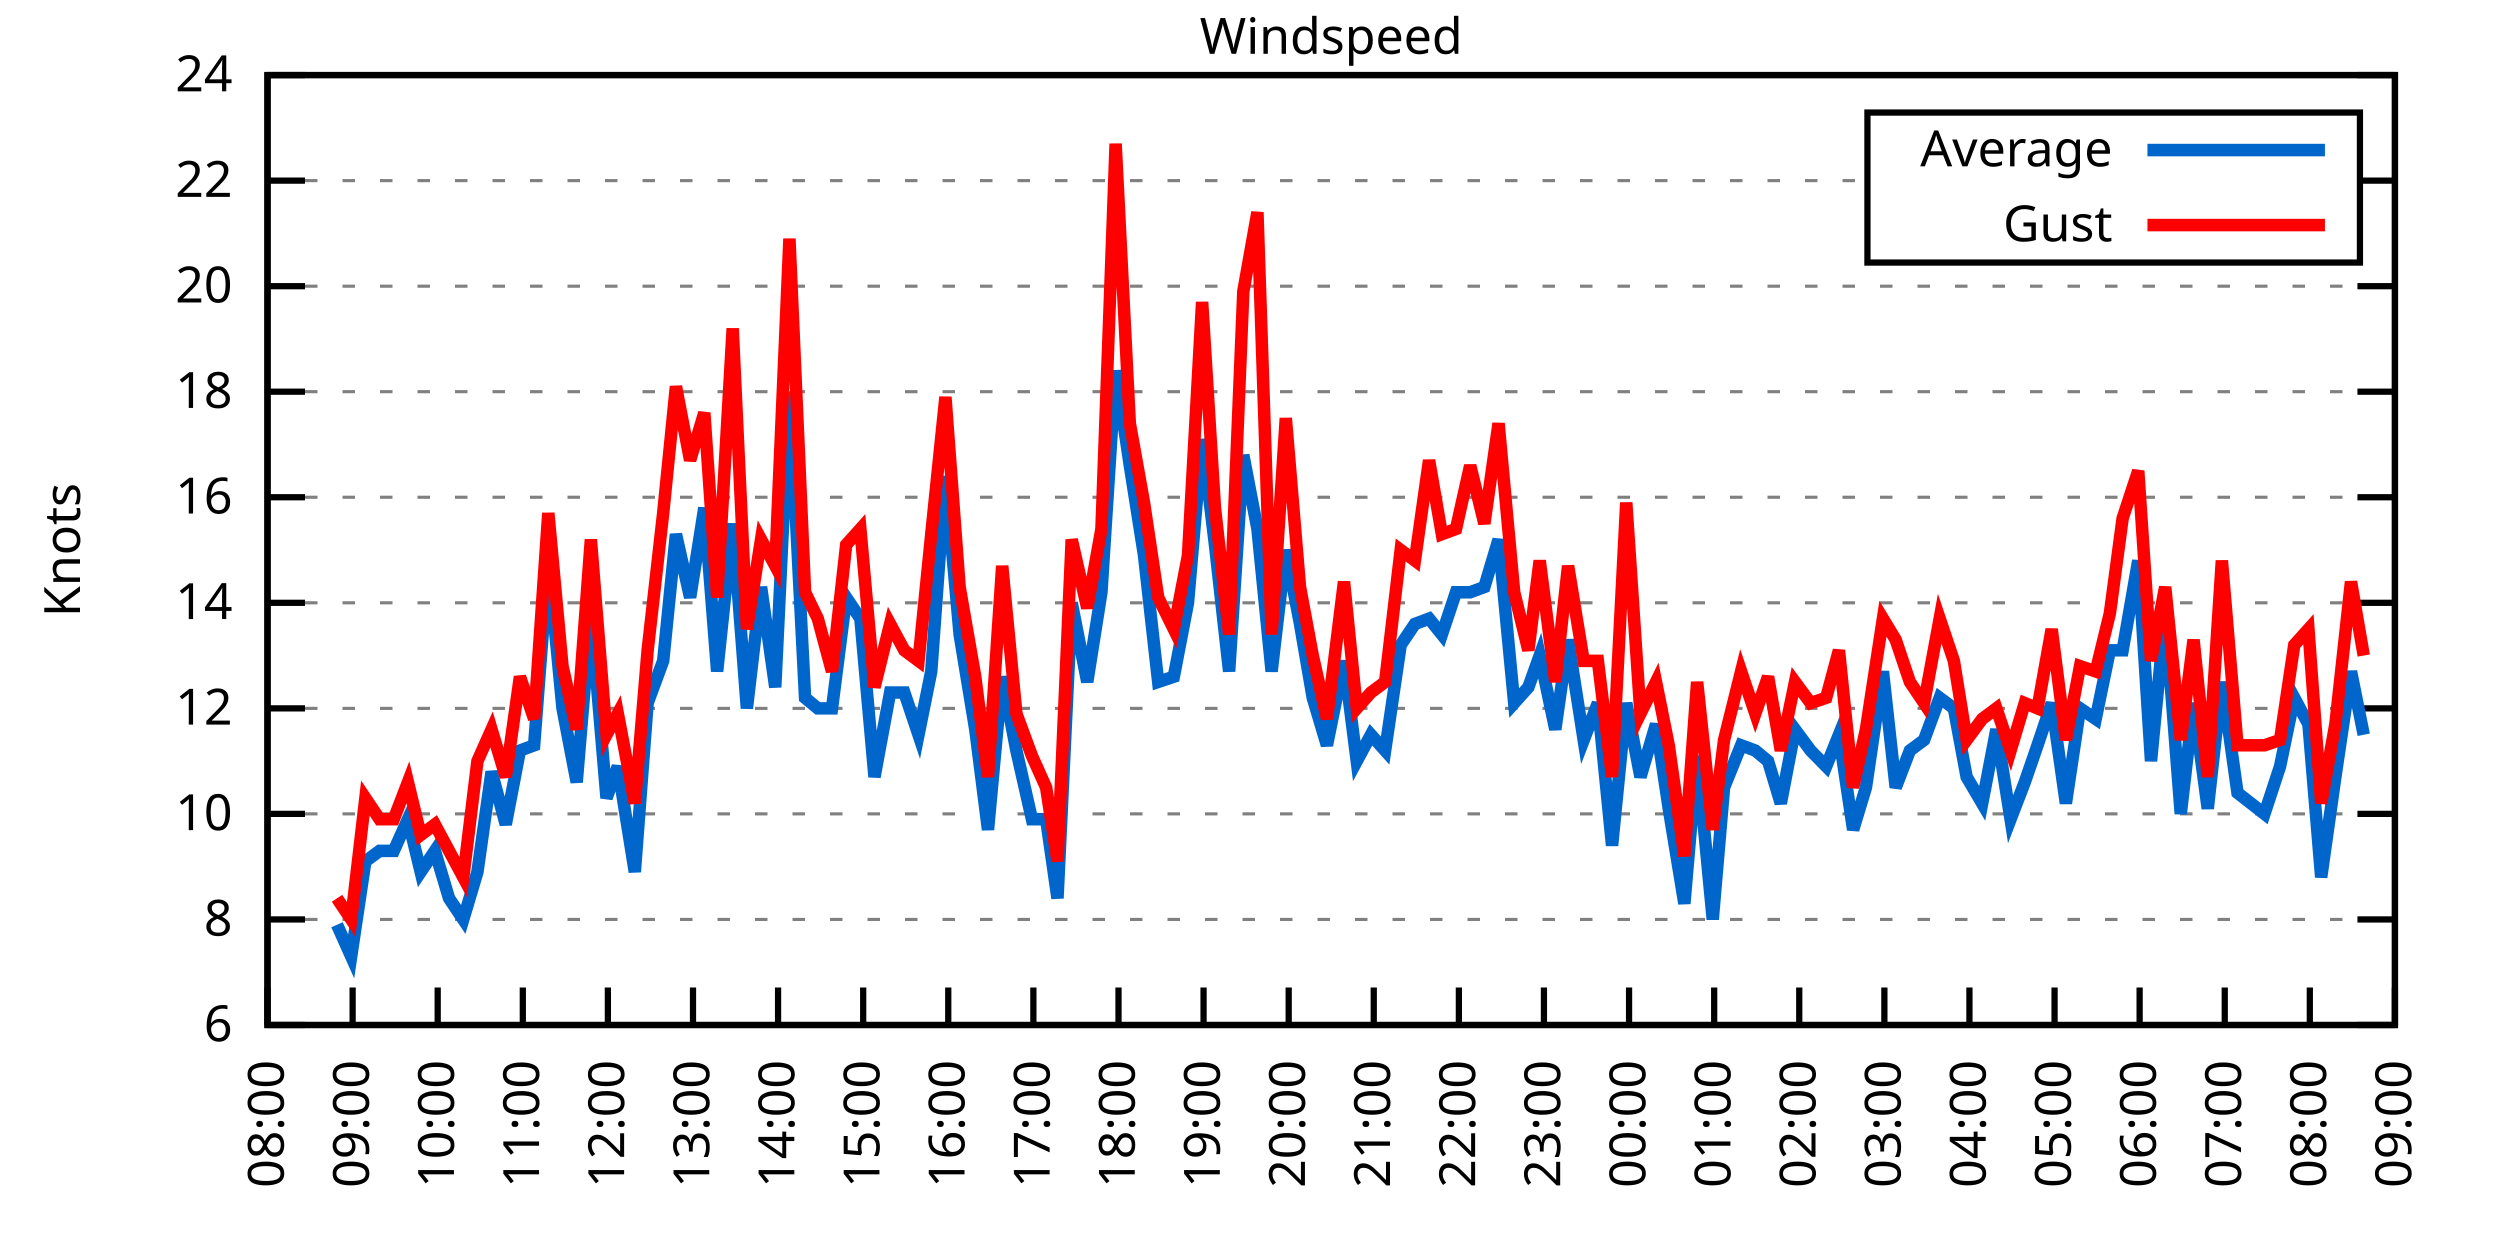
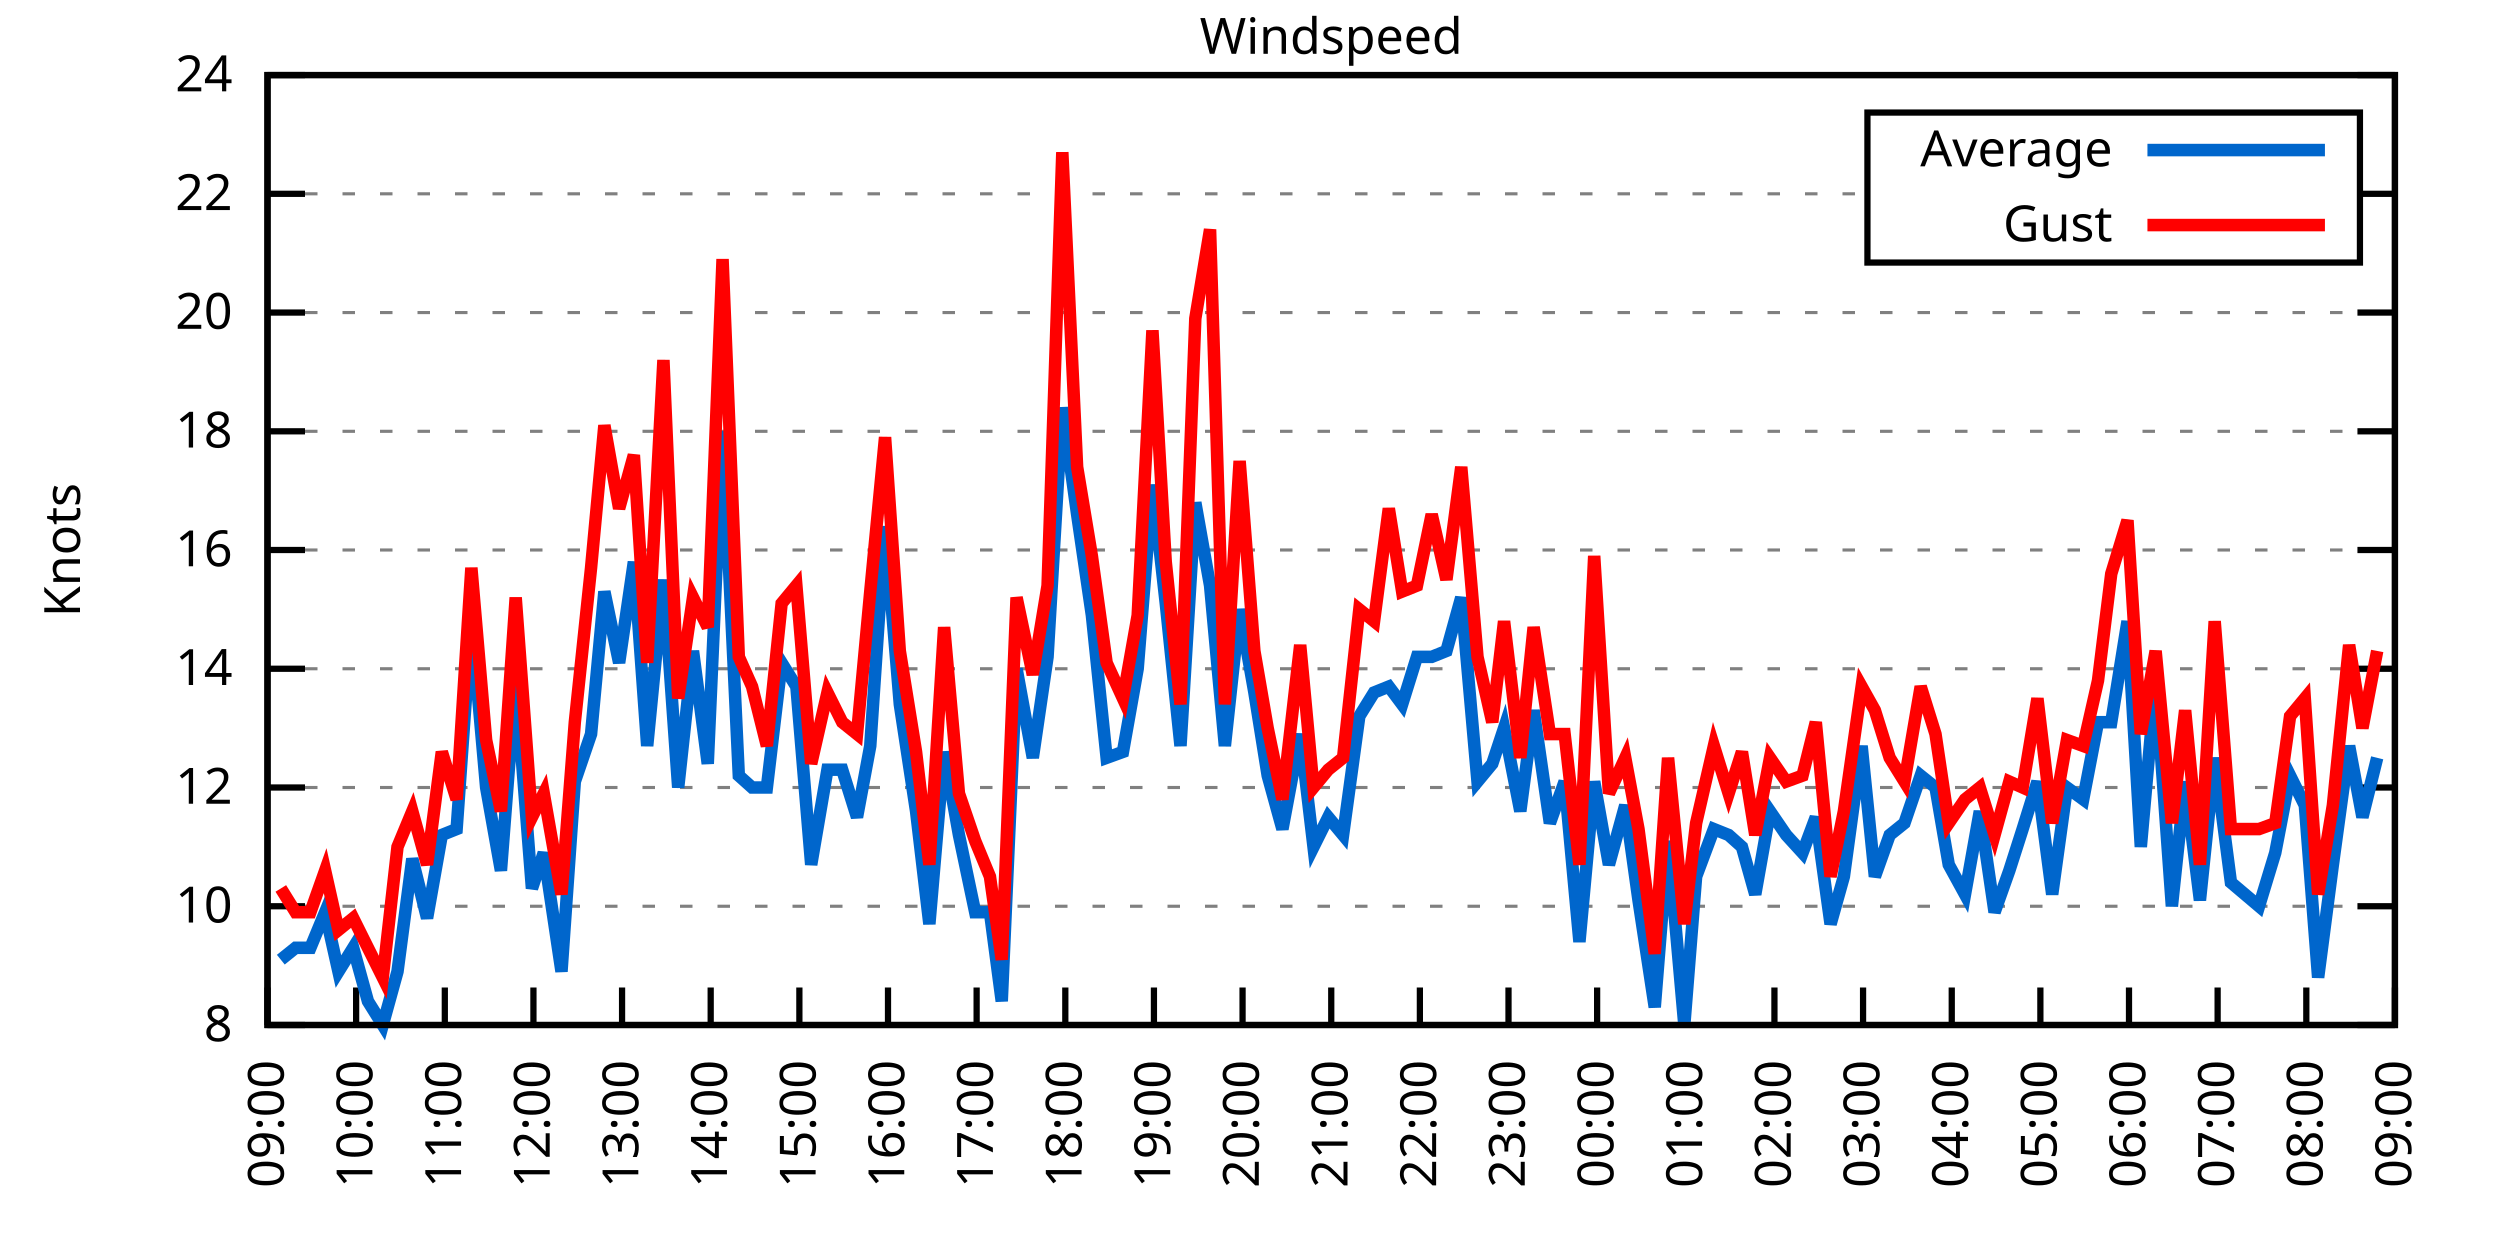
<svg xmlns="http://www.w3.org/2000/svg" xmlns:xlink="http://www.w3.org/1999/xlink" width="400" height="200" viewBox="0 0 400 200">
  <g id="gnuplot_canvas">
    <rect x="0" y="0" width="400" height="200" fill="none" />
    <defs>
      <circle id="gpDot" r="0.5" stroke-width="0.5" stroke="currentColor" />
      <path id="gpPt0" stroke-width="0.333" stroke="currentColor" d="M-1,0 h2 M0,-1 v2" />
      <path id="gpPt1" stroke-width="0.333" stroke="currentColor" d="M-1,-1 L1,1 M1,-1 L-1,1" />
      <path id="gpPt2" stroke-width="0.333" stroke="currentColor" d="M-1,0 L1,0 M0,-1 L0,1 M-1,-1 L1,1 M-1,1 L1,-1" />
      <rect id="gpPt3" stroke-width="0.333" stroke="currentColor" x="-1" y="-1" width="2" height="2" />
      <rect id="gpPt4" stroke-width="0.333" stroke="currentColor" fill="currentColor" x="-1" y="-1" width="2" height="2" />
      <circle id="gpPt5" stroke-width="0.333" stroke="currentColor" cx="0" cy="0" r="1" />
      <use xlink:href="#gpPt5" id="gpPt6" fill="currentColor" stroke="none" />
      <path id="gpPt7" stroke-width="0.333" stroke="currentColor" d="M0,-1.33 L-1.33,0.67 L1.33,0.67 z" />
      <use xlink:href="#gpPt7" id="gpPt8" fill="currentColor" stroke="none" />
      <use xlink:href="#gpPt7" id="gpPt9" stroke="currentColor" transform="rotate(180)" />
      <use xlink:href="#gpPt9" id="gpPt10" fill="currentColor" stroke="none" />
      <use xlink:href="#gpPt3" id="gpPt11" stroke="currentColor" transform="rotate(45)" />
      <use xlink:href="#gpPt11" id="gpPt12" fill="currentColor" stroke="none" />
      <path id="gpPt13" stroke-width="0.333" stroke="currentColor" d="M0,1.330 L1.265,0.411 L0.782,-1.067 L-0.782,-1.076 L-1.265,0.411 z" />
      <use xlink:href="#gpPt13" id="gpPt14" fill="currentColor" stroke="none" />
      <filter id="textbox" filterUnits="objectBoundingBox" x="0" y="0" height="1" width="1">
        <feFlood flood-color="white" flood-opacity="1" result="bgnd" />
        <feComposite in="SourceGraphic" in2="bgnd" operator="atop" />
      </filter>
      <filter id="greybox" filterUnits="objectBoundingBox" x="0" y="0" height="1" width="1">
        <feFlood flood-color="lightgrey" flood-opacity="1" result="grey" />
        <feComposite in="SourceGraphic" in2="grey" operator="atop" />
      </filter>
    </defs>
    <g fill="none" color="white" stroke="currentColor" stroke-width="1.00" stroke-linecap="butt" stroke-linejoin="miter">
</g>
    <g fill="none" color="black" stroke="currentColor" stroke-width="1.00" stroke-linecap="butt" stroke-linejoin="miter">
      <g stroke="none" shape-rendering="crispEdges">
        <polygon fill="rgb(255, 255, 255)" points="42.80,164.00 383.18,164.00 383.18,12.02 42.80,12.02 " />
      </g>
    </g>
    <g fill="none" color="black" stroke="currentColor" stroke-width="1.00" stroke-linecap="butt" stroke-linejoin="miter">
</g>
    <g fill="none" color="black" stroke="black" stroke-width="0.50" stroke-linecap="butt" stroke-linejoin="miter">
</g>
    <g fill="none" color="gray" stroke="currentColor" stroke-width="0.50" stroke-linecap="butt" stroke-linejoin="miter">
      <path stroke="gray" stroke-dasharray="2,4" class="gridline" d="M42.80,164.00 L383.19,164.00  " />
    </g>
    <g fill="none" color="gray" stroke="gray" stroke-width="1.00" stroke-linecap="butt" stroke-linejoin="miter">
</g>
    <g fill="none" color="black" stroke="currentColor" stroke-width="1.00" stroke-linecap="butt" stroke-linejoin="miter">
      <path stroke="black" d="M42.80,164.00 L48.80,164.00 M383.19,164.00 L377.19,164.00  " />
      <g transform="translate(37.20,166.60)" stroke="none" fill="black" font-family="Sans" font-size="8.00" text-anchor="end">
        <text>
-           <tspan font-family="Sans"> 6</tspan>
-         </text>
-       </g>
-     </g>
-     <g fill="none" color="black" stroke="currentColor" stroke-width="1.00" stroke-linecap="butt" stroke-linejoin="miter">
- </g>
-     <g fill="none" color="black" stroke="black" stroke-width="0.50" stroke-linecap="butt" stroke-linejoin="miter">
- </g>
-     <g fill="none" color="gray" stroke="currentColor" stroke-width="0.50" stroke-linecap="butt" stroke-linejoin="miter">
-       <path stroke="gray" stroke-dasharray="2,4" class="gridline" d="M42.80,147.11 L383.19,147.11  " />
-     </g>
-     <g fill="none" color="gray" stroke="gray" stroke-width="1.00" stroke-linecap="butt" stroke-linejoin="miter">
- </g>
-     <g fill="none" color="black" stroke="currentColor" stroke-width="1.00" stroke-linecap="butt" stroke-linejoin="miter">
-       <path stroke="black" d="M42.80,147.11 L48.80,147.11 M383.19,147.11 L377.19,147.11  " />
-       <g transform="translate(37.20,149.71)" stroke="none" fill="black" font-family="Sans" font-size="8.00" text-anchor="end">
-         <text>
          <tspan font-family="Sans"> 8</tspan>
        </text>
      </g>
    </g>
    <g fill="none" color="black" stroke="currentColor" stroke-width="1.00" stroke-linecap="butt" stroke-linejoin="miter">
</g>
    <g fill="none" color="black" stroke="black" stroke-width="0.50" stroke-linecap="butt" stroke-linejoin="miter">
</g>
    <g fill="none" color="gray" stroke="currentColor" stroke-width="0.50" stroke-linecap="butt" stroke-linejoin="miter">
-       <path stroke="gray" stroke-dasharray="2,4" class="gridline" d="M42.80,130.22 L383.19,130.22  " />
-     </g>
-     <g fill="none" color="gray" stroke="gray" stroke-width="1.00" stroke-linecap="butt" stroke-linejoin="miter">
- </g>
-     <g fill="none" color="black" stroke="currentColor" stroke-width="1.00" stroke-linecap="butt" stroke-linejoin="miter">
-       <path stroke="black" d="M42.80,130.22 L48.80,130.22 M383.19,130.22 L377.19,130.22  " />
-       <g transform="translate(37.20,132.82)" stroke="none" fill="black" font-family="Sans" font-size="8.00" text-anchor="end">
+       <path stroke="gray" stroke-dasharray="2,4" class="gridline" d="M42.80,145.00 L383.19,145.00  " />
+     </g>
+     <g fill="none" color="gray" stroke="gray" stroke-width="1.00" stroke-linecap="butt" stroke-linejoin="miter">
+ </g>
+     <g fill="none" color="black" stroke="currentColor" stroke-width="1.00" stroke-linecap="butt" stroke-linejoin="miter">
+       <path stroke="black" d="M42.80,145.00 L48.80,145.00 M383.19,145.00 L377.19,145.00  " />
+       <g transform="translate(37.20,147.60)" stroke="none" fill="black" font-family="Sans" font-size="8.00" text-anchor="end">
        <text>
          <tspan font-family="Sans"> 10</tspan>
        </text>
      </g>
    </g>
    <g fill="none" color="black" stroke="currentColor" stroke-width="1.00" stroke-linecap="butt" stroke-linejoin="miter">
</g>
    <g fill="none" color="black" stroke="black" stroke-width="0.50" stroke-linecap="butt" stroke-linejoin="miter">
</g>
    <g fill="none" color="gray" stroke="currentColor" stroke-width="0.50" stroke-linecap="butt" stroke-linejoin="miter">
-       <path stroke="gray" stroke-dasharray="2,4" class="gridline" d="M42.80,113.34 L383.19,113.34  " />
-     </g>
-     <g fill="none" color="gray" stroke="gray" stroke-width="1.00" stroke-linecap="butt" stroke-linejoin="miter">
- </g>
-     <g fill="none" color="black" stroke="currentColor" stroke-width="1.00" stroke-linecap="butt" stroke-linejoin="miter">
-       <path stroke="black" d="M42.80,113.34 L48.80,113.34 M383.19,113.34 L377.19,113.34  " />
-       <g transform="translate(37.20,115.94)" stroke="none" fill="black" font-family="Sans" font-size="8.00" text-anchor="end">
+       <path stroke="gray" stroke-dasharray="2,4" class="gridline" d="M42.80,126.00 L383.19,126.00  " />
+     </g>
+     <g fill="none" color="gray" stroke="gray" stroke-width="1.00" stroke-linecap="butt" stroke-linejoin="miter">
+ </g>
+     <g fill="none" color="black" stroke="currentColor" stroke-width="1.00" stroke-linecap="butt" stroke-linejoin="miter">
+       <path stroke="black" d="M42.80,126.00 L48.80,126.00 M383.19,126.00 L377.19,126.00  " />
+       <g transform="translate(37.20,128.60)" stroke="none" fill="black" font-family="Sans" font-size="8.00" text-anchor="end">
        <text>
          <tspan font-family="Sans"> 12</tspan>
        </text>
      </g>
    </g>
    <g fill="none" color="black" stroke="currentColor" stroke-width="1.00" stroke-linecap="butt" stroke-linejoin="miter">
</g>
    <g fill="none" color="black" stroke="black" stroke-width="0.50" stroke-linecap="butt" stroke-linejoin="miter">
</g>
    <g fill="none" color="gray" stroke="currentColor" stroke-width="0.50" stroke-linecap="butt" stroke-linejoin="miter">
-       <path stroke="gray" stroke-dasharray="2,4" class="gridline" d="M42.80,96.45 L383.19,96.45  " />
-     </g>
-     <g fill="none" color="gray" stroke="gray" stroke-width="1.00" stroke-linecap="butt" stroke-linejoin="miter">
- </g>
-     <g fill="none" color="black" stroke="currentColor" stroke-width="1.00" stroke-linecap="butt" stroke-linejoin="miter">
-       <path stroke="black" d="M42.80,96.45 L48.80,96.45 M383.19,96.45 L377.19,96.45  " />
-       <g transform="translate(37.20,99.05)" stroke="none" fill="black" font-family="Sans" font-size="8.00" text-anchor="end">
+       <path stroke="gray" stroke-dasharray="2,4" class="gridline" d="M42.80,107.00 L383.19,107.00  " />
+     </g>
+     <g fill="none" color="gray" stroke="gray" stroke-width="1.00" stroke-linecap="butt" stroke-linejoin="miter">
+ </g>
+     <g fill="none" color="black" stroke="currentColor" stroke-width="1.00" stroke-linecap="butt" stroke-linejoin="miter">
+       <path stroke="black" d="M42.80,107.00 L48.80,107.00 M383.19,107.00 L377.19,107.00  " />
+       <g transform="translate(37.20,109.60)" stroke="none" fill="black" font-family="Sans" font-size="8.00" text-anchor="end">
        <text>
          <tspan font-family="Sans"> 14</tspan>
        </text>
      </g>
    </g>
    <g fill="none" color="black" stroke="currentColor" stroke-width="1.00" stroke-linecap="butt" stroke-linejoin="miter">
</g>
    <g fill="none" color="black" stroke="black" stroke-width="0.50" stroke-linecap="butt" stroke-linejoin="miter">
</g>
    <g fill="none" color="gray" stroke="currentColor" stroke-width="0.50" stroke-linecap="butt" stroke-linejoin="miter">
-       <path stroke="gray" stroke-dasharray="2,4" class="gridline" d="M42.80,79.56 L383.19,79.56  " />
-     </g>
-     <g fill="none" color="gray" stroke="gray" stroke-width="1.00" stroke-linecap="butt" stroke-linejoin="miter">
- </g>
-     <g fill="none" color="black" stroke="currentColor" stroke-width="1.00" stroke-linecap="butt" stroke-linejoin="miter">
-       <path stroke="black" d="M42.80,79.56 L48.80,79.56 M383.19,79.56 L377.19,79.56  " />
-       <g transform="translate(37.20,82.16)" stroke="none" fill="black" font-family="Sans" font-size="8.00" text-anchor="end">
+       <path stroke="gray" stroke-dasharray="2,4" class="gridline" d="M42.80,88.00 L383.19,88.00  " />
+     </g>
+     <g fill="none" color="gray" stroke="gray" stroke-width="1.00" stroke-linecap="butt" stroke-linejoin="miter">
+ </g>
+     <g fill="none" color="black" stroke="currentColor" stroke-width="1.00" stroke-linecap="butt" stroke-linejoin="miter">
+       <path stroke="black" d="M42.80,88.00 L48.80,88.00 M383.19,88.00 L377.19,88.00  " />
+       <g transform="translate(37.20,90.60)" stroke="none" fill="black" font-family="Sans" font-size="8.00" text-anchor="end">
        <text>
          <tspan font-family="Sans"> 16</tspan>
        </text>
      </g>
    </g>
    <g fill="none" color="black" stroke="currentColor" stroke-width="1.00" stroke-linecap="butt" stroke-linejoin="miter">
</g>
    <g fill="none" color="black" stroke="black" stroke-width="0.50" stroke-linecap="butt" stroke-linejoin="miter">
</g>
    <g fill="none" color="gray" stroke="currentColor" stroke-width="0.50" stroke-linecap="butt" stroke-linejoin="miter">
-       <path stroke="gray" stroke-dasharray="2,4" class="gridline" d="M42.80,62.67 L383.19,62.67  " />
-     </g>
-     <g fill="none" color="gray" stroke="gray" stroke-width="1.00" stroke-linecap="butt" stroke-linejoin="miter">
- </g>
-     <g fill="none" color="black" stroke="currentColor" stroke-width="1.00" stroke-linecap="butt" stroke-linejoin="miter">
-       <path stroke="black" d="M42.80,62.67 L48.80,62.67 M383.19,62.67 L377.19,62.67  " />
-       <g transform="translate(37.20,65.27)" stroke="none" fill="black" font-family="Sans" font-size="8.00" text-anchor="end">
+       <path stroke="gray" stroke-dasharray="2,4" class="gridline" d="M42.80,69.01 L383.19,69.01  " />
+     </g>
+     <g fill="none" color="gray" stroke="gray" stroke-width="1.00" stroke-linecap="butt" stroke-linejoin="miter">
+ </g>
+     <g fill="none" color="black" stroke="currentColor" stroke-width="1.00" stroke-linecap="butt" stroke-linejoin="miter">
+       <path stroke="black" d="M42.80,69.01 L48.80,69.01 M383.19,69.01 L377.19,69.01  " />
+       <g transform="translate(37.20,71.61)" stroke="none" fill="black" font-family="Sans" font-size="8.00" text-anchor="end">
        <text>
          <tspan font-family="Sans"> 18</tspan>
        </text>
      </g>
    </g>
    <g fill="none" color="black" stroke="currentColor" stroke-width="1.00" stroke-linecap="butt" stroke-linejoin="miter">
</g>
    <g fill="none" color="black" stroke="black" stroke-width="0.50" stroke-linecap="butt" stroke-linejoin="miter">
</g>
    <g fill="none" color="gray" stroke="currentColor" stroke-width="0.50" stroke-linecap="butt" stroke-linejoin="miter">
-       <path stroke="gray" stroke-dasharray="2,4" class="gridline" d="M42.80,45.79 L383.19,45.79  " />
-     </g>
-     <g fill="none" color="gray" stroke="gray" stroke-width="1.00" stroke-linecap="butt" stroke-linejoin="miter">
- </g>
-     <g fill="none" color="black" stroke="currentColor" stroke-width="1.00" stroke-linecap="butt" stroke-linejoin="miter">
-       <path stroke="black" d="M42.80,45.79 L48.80,45.79 M383.19,45.79 L377.19,45.79  " />
-       <g transform="translate(37.20,48.39)" stroke="none" fill="black" font-family="Sans" font-size="8.00" text-anchor="end">
+       <path stroke="gray" stroke-dasharray="2,4" class="gridline" d="M42.80,50.01 L383.19,50.01  " />
+     </g>
+     <g fill="none" color="gray" stroke="gray" stroke-width="1.00" stroke-linecap="butt" stroke-linejoin="miter">
+ </g>
+     <g fill="none" color="black" stroke="currentColor" stroke-width="1.00" stroke-linecap="butt" stroke-linejoin="miter">
+       <path stroke="black" d="M42.80,50.01 L48.80,50.01 M383.19,50.01 L377.19,50.01  " />
+       <g transform="translate(37.20,52.61)" stroke="none" fill="black" font-family="Sans" font-size="8.00" text-anchor="end">
        <text>
          <tspan font-family="Sans"> 20</tspan>
        </text>
      </g>
    </g>
    <g fill="none" color="black" stroke="currentColor" stroke-width="1.00" stroke-linecap="butt" stroke-linejoin="miter">
</g>
    <g fill="none" color="black" stroke="black" stroke-width="0.50" stroke-linecap="butt" stroke-linejoin="miter">
</g>
    <g fill="none" color="gray" stroke="currentColor" stroke-width="0.50" stroke-linecap="butt" stroke-linejoin="miter">
-       <path stroke="gray" stroke-dasharray="2,4" class="gridline" d="M42.80,28.90 L298.79,28.90 M377.59,28.90 L383.19,28.90  " />
-     </g>
-     <g fill="none" color="gray" stroke="gray" stroke-width="1.00" stroke-linecap="butt" stroke-linejoin="miter">
- </g>
-     <g fill="none" color="black" stroke="currentColor" stroke-width="1.00" stroke-linecap="butt" stroke-linejoin="miter">
-       <path stroke="black" d="M42.80,28.90 L48.80,28.90 M383.19,28.90 L377.19,28.90  " />
-       <g transform="translate(37.20,31.50)" stroke="none" fill="black" font-family="Sans" font-size="8.00" text-anchor="end">
+       <path stroke="gray" stroke-dasharray="2,4" class="gridline" d="M42.80,31.01 L298.79,31.01 M377.59,31.01 L383.19,31.01  " />
+     </g>
+     <g fill="none" color="gray" stroke="gray" stroke-width="1.00" stroke-linecap="butt" stroke-linejoin="miter">
+ </g>
+     <g fill="none" color="black" stroke="currentColor" stroke-width="1.00" stroke-linecap="butt" stroke-linejoin="miter">
+       <path stroke="black" d="M42.80,31.01 L48.80,31.01 M383.19,31.01 L377.19,31.01  " />
+       <g transform="translate(37.20,33.61)" stroke="none" fill="black" font-family="Sans" font-size="8.00" text-anchor="end">
        <text>
          <tspan font-family="Sans"> 22</tspan>
        </text>
      </g>
    </g>
    <g fill="none" color="black" stroke="currentColor" stroke-width="1.00" stroke-linecap="butt" stroke-linejoin="miter">
</g>
    <g fill="none" color="black" stroke="black" stroke-width="0.50" stroke-linecap="butt" stroke-linejoin="miter">
</g>
    <g fill="none" color="gray" stroke="currentColor" stroke-width="0.50" stroke-linecap="butt" stroke-linejoin="miter">
      <path stroke="gray" stroke-dasharray="2,4" class="gridline" d="M42.80,12.01 L383.19,12.01  " />
    </g>
    <g fill="none" color="gray" stroke="gray" stroke-width="1.00" stroke-linecap="butt" stroke-linejoin="miter">
</g>
    <g fill="none" color="black" stroke="currentColor" stroke-width="1.00" stroke-linecap="butt" stroke-linejoin="miter">
      <path stroke="black" d="M42.80,12.01 L48.80,12.01 M383.19,12.01 L377.19,12.01  " />
      <g transform="translate(37.20,14.61)" stroke="none" fill="black" font-family="Sans" font-size="8.00" text-anchor="end">
        <text>
          <tspan font-family="Sans"> 24</tspan>
        </text>
      </g>
    </g>
    <g fill="none" color="black" stroke="currentColor" stroke-width="1.00" stroke-linecap="butt" stroke-linejoin="miter">
      <path stroke="black" d="M42.80,164.00 L42.80,158.00  " />
      <g transform="translate(45.40,169.60) rotate(270.00)" stroke="none" fill="black" font-family="Sans" font-size="8.00" text-anchor="end">
        <text>
-           <tspan font-family="Sans">08:00</tspan>
-         </text>
-       </g>
-     </g>
-     <g fill="none" color="black" stroke="currentColor" stroke-width="1.00" stroke-linecap="butt" stroke-linejoin="miter">
-       <path stroke="black" d="M56.42,164.00 L56.42,158.00  " />
-       <g transform="translate(59.02,169.60) rotate(270.00)" stroke="none" fill="black" font-family="Sans" font-size="8.00" text-anchor="end">
-         <text>
          <tspan font-family="Sans">09:00</tspan>
        </text>
      </g>
    </g>
    <g fill="none" color="black" stroke="currentColor" stroke-width="1.00" stroke-linecap="butt" stroke-linejoin="miter">
-       <path stroke="black" d="M70.03,164.00 L70.03,158.00  " />
-       <g transform="translate(72.63,169.60) rotate(270.00)" stroke="none" fill="black" font-family="Sans" font-size="8.00" text-anchor="end">
+       <path stroke="black" d="M56.98,164.00 L56.98,158.00  " />
+       <g transform="translate(59.58,169.60) rotate(270.00)" stroke="none" fill="black" font-family="Sans" font-size="8.00" text-anchor="end">
        <text>
          <tspan font-family="Sans">10:00</tspan>
        </text>
      </g>
    </g>
    <g fill="none" color="black" stroke="currentColor" stroke-width="1.00" stroke-linecap="butt" stroke-linejoin="miter">
-       <path stroke="black" d="M83.65,164.00 L83.65,158.00  " />
-       <g transform="translate(86.25,169.60) rotate(270.00)" stroke="none" fill="black" font-family="Sans" font-size="8.00" text-anchor="end">
+       <path stroke="black" d="M71.17,164.00 L71.17,158.00  " />
+       <g transform="translate(73.77,169.60) rotate(270.00)" stroke="none" fill="black" font-family="Sans" font-size="8.00" text-anchor="end">
        <text>
          <tspan font-family="Sans">11:00</tspan>
        </text>
      </g>
    </g>
    <g fill="none" color="black" stroke="currentColor" stroke-width="1.00" stroke-linecap="butt" stroke-linejoin="miter">
-       <path stroke="black" d="M97.26,164.00 L97.26,158.00  " />
-       <g transform="translate(99.86,169.60) rotate(270.00)" stroke="none" fill="black" font-family="Sans" font-size="8.00" text-anchor="end">
+       <path stroke="black" d="M85.35,164.00 L85.35,158.00  " />
+       <g transform="translate(87.95,169.60) rotate(270.00)" stroke="none" fill="black" font-family="Sans" font-size="8.00" text-anchor="end">
        <text>
          <tspan font-family="Sans">12:00</tspan>
        </text>
      </g>
    </g>
    <g fill="none" color="black" stroke="currentColor" stroke-width="1.00" stroke-linecap="butt" stroke-linejoin="miter">
-       <path stroke="black" d="M110.88,164.00 L110.88,158.00  " />
-       <g transform="translate(113.48,169.60) rotate(270.00)" stroke="none" fill="black" font-family="Sans" font-size="8.00" text-anchor="end">
+       <path stroke="black" d="M99.53,164.00 L99.53,158.00  " />
+       <g transform="translate(102.13,169.60) rotate(270.00)" stroke="none" fill="black" font-family="Sans" font-size="8.00" text-anchor="end">
        <text>
          <tspan font-family="Sans">13:00</tspan>
        </text>
      </g>
    </g>
    <g fill="none" color="black" stroke="currentColor" stroke-width="1.00" stroke-linecap="butt" stroke-linejoin="miter">
-       <path stroke="black" d="M124.49,164.00 L124.49,158.00  " />
-       <g transform="translate(127.09,169.60) rotate(270.00)" stroke="none" fill="black" font-family="Sans" font-size="8.00" text-anchor="end">
+       <path stroke="black" d="M113.71,164.00 L113.71,158.00  " />
+       <g transform="translate(116.31,169.60) rotate(270.00)" stroke="none" fill="black" font-family="Sans" font-size="8.00" text-anchor="end">
        <text>
          <tspan font-family="Sans">14:00</tspan>
        </text>
      </g>
    </g>
    <g fill="none" color="black" stroke="currentColor" stroke-width="1.00" stroke-linecap="butt" stroke-linejoin="miter">
-       <path stroke="black" d="M138.11,164.00 L138.11,158.00  " />
-       <g transform="translate(140.71,169.60) rotate(270.00)" stroke="none" fill="black" font-family="Sans" font-size="8.00" text-anchor="end">
+       <path stroke="black" d="M127.90,164.00 L127.90,158.00  " />
+       <g transform="translate(130.50,169.60) rotate(270.00)" stroke="none" fill="black" font-family="Sans" font-size="8.00" text-anchor="end">
        <text>
          <tspan font-family="Sans">15:00</tspan>
        </text>
      </g>
    </g>
    <g fill="none" color="black" stroke="currentColor" stroke-width="1.00" stroke-linecap="butt" stroke-linejoin="miter">
-       <path stroke="black" d="M151.72,164.00 L151.72,158.00  " />
-       <g transform="translate(154.32,169.60) rotate(270.00)" stroke="none" fill="black" font-family="Sans" font-size="8.00" text-anchor="end">
+       <path stroke="black" d="M142.08,164.00 L142.08,158.00  " />
+       <g transform="translate(144.68,169.60) rotate(270.00)" stroke="none" fill="black" font-family="Sans" font-size="8.00" text-anchor="end">
        <text>
          <tspan font-family="Sans">16:00</tspan>
        </text>
      </g>
    </g>
    <g fill="none" color="black" stroke="currentColor" stroke-width="1.00" stroke-linecap="butt" stroke-linejoin="miter">
-       <path stroke="black" d="M165.34,164.00 L165.34,158.00  " />
-       <g transform="translate(167.94,169.60) rotate(270.00)" stroke="none" fill="black" font-family="Sans" font-size="8.00" text-anchor="end">
+       <path stroke="black" d="M156.26,164.00 L156.26,158.00  " />
+       <g transform="translate(158.86,169.60) rotate(270.00)" stroke="none" fill="black" font-family="Sans" font-size="8.00" text-anchor="end">
        <text>
          <tspan font-family="Sans">17:00</tspan>
        </text>
      </g>
    </g>
    <g fill="none" color="black" stroke="currentColor" stroke-width="1.00" stroke-linecap="butt" stroke-linejoin="miter">
-       <path stroke="black" d="M178.96,164.00 L178.96,158.00  " />
-       <g transform="translate(181.56,169.60) rotate(270.00)" stroke="none" fill="black" font-family="Sans" font-size="8.00" text-anchor="end">
+       <path stroke="black" d="M170.45,164.00 L170.45,158.00  " />
+       <g transform="translate(173.05,169.60) rotate(270.00)" stroke="none" fill="black" font-family="Sans" font-size="8.00" text-anchor="end">
        <text>
          <tspan font-family="Sans">18:00</tspan>
        </text>
      </g>
    </g>
    <g fill="none" color="black" stroke="currentColor" stroke-width="1.00" stroke-linecap="butt" stroke-linejoin="miter">
-       <path stroke="black" d="M192.57,164.00 L192.57,158.00  " />
-       <g transform="translate(195.17,169.60) rotate(270.00)" stroke="none" fill="black" font-family="Sans" font-size="8.00" text-anchor="end">
+       <path stroke="black" d="M184.63,164.00 L184.63,158.00  " />
+       <g transform="translate(187.23,169.60) rotate(270.00)" stroke="none" fill="black" font-family="Sans" font-size="8.00" text-anchor="end">
        <text>
          <tspan font-family="Sans">19:00</tspan>
        </text>
      </g>
    </g>
    <g fill="none" color="black" stroke="currentColor" stroke-width="1.00" stroke-linecap="butt" stroke-linejoin="miter">
-       <path stroke="black" d="M206.19,164.00 L206.19,158.00  " />
-       <g transform="translate(208.79,169.60) rotate(270.00)" stroke="none" fill="black" font-family="Sans" font-size="8.00" text-anchor="end">
+       <path stroke="black" d="M198.81,164.00 L198.81,158.00  " />
+       <g transform="translate(201.41,169.60) rotate(270.00)" stroke="none" fill="black" font-family="Sans" font-size="8.00" text-anchor="end">
        <text>
          <tspan font-family="Sans">20:00</tspan>
        </text>
      </g>
    </g>
    <g fill="none" color="black" stroke="currentColor" stroke-width="1.00" stroke-linecap="butt" stroke-linejoin="miter">
-       <path stroke="black" d="M219.80,164.00 L219.80,158.00  " />
-       <g transform="translate(222.40,169.60) rotate(270.00)" stroke="none" fill="black" font-family="Sans" font-size="8.00" text-anchor="end">
+       <path stroke="black" d="M213.00,164.00 L213.00,158.00  " />
+       <g transform="translate(215.60,169.60) rotate(270.00)" stroke="none" fill="black" font-family="Sans" font-size="8.00" text-anchor="end">
        <text>
          <tspan font-family="Sans">21:00</tspan>
        </text>
      </g>
    </g>
    <g fill="none" color="black" stroke="currentColor" stroke-width="1.00" stroke-linecap="butt" stroke-linejoin="miter">
-       <path stroke="black" d="M233.42,164.00 L233.42,158.00  " />
-       <g transform="translate(236.02,169.60) rotate(270.00)" stroke="none" fill="black" font-family="Sans" font-size="8.00" text-anchor="end">
+       <path stroke="black" d="M227.18,164.00 L227.18,158.00  " />
+       <g transform="translate(229.78,169.60) rotate(270.00)" stroke="none" fill="black" font-family="Sans" font-size="8.00" text-anchor="end">
        <text>
          <tspan font-family="Sans">22:00</tspan>
        </text>
      </g>
    </g>
    <g fill="none" color="black" stroke="currentColor" stroke-width="1.00" stroke-linecap="butt" stroke-linejoin="miter">
-       <path stroke="black" d="M247.03,164.00 L247.03,158.00  " />
-       <g transform="translate(249.63,169.60) rotate(270.00)" stroke="none" fill="black" font-family="Sans" font-size="8.00" text-anchor="end">
+       <path stroke="black" d="M241.36,164.00 L241.36,158.00  " />
+       <g transform="translate(243.96,169.60) rotate(270.00)" stroke="none" fill="black" font-family="Sans" font-size="8.00" text-anchor="end">
        <text>
          <tspan font-family="Sans">23:00</tspan>
        </text>
      </g>
    </g>
    <g fill="none" color="black" stroke="currentColor" stroke-width="1.00" stroke-linecap="butt" stroke-linejoin="miter">
-       <path stroke="black" d="M260.65,164.00 L260.65,158.00  " />
-       <g transform="translate(263.25,169.60) rotate(270.00)" stroke="none" fill="black" font-family="Sans" font-size="8.00" text-anchor="end">
+       <path stroke="black" d="M255.54,164.00 L255.54,158.00  " />
+       <g transform="translate(258.14,169.60) rotate(270.00)" stroke="none" fill="black" font-family="Sans" font-size="8.00" text-anchor="end">
        <text>
          <tspan font-family="Sans">00:00</tspan>
        </text>
      </g>
    </g>
    <g fill="none" color="black" stroke="currentColor" stroke-width="1.00" stroke-linecap="butt" stroke-linejoin="miter">
-       <path stroke="black" d="M274.27,164.00 L274.27,158.00  " />
-       <g transform="translate(276.87,169.60) rotate(270.00)" stroke="none" fill="black" font-family="Sans" font-size="8.00" text-anchor="end">
+       <path stroke="black" d="M269.73,164.00 L269.73,158.00  " />
+       <g transform="translate(272.33,169.60) rotate(270.00)" stroke="none" fill="black" font-family="Sans" font-size="8.00" text-anchor="end">
        <text>
          <tspan font-family="Sans">01:00</tspan>
        </text>
      </g>
    </g>
    <g fill="none" color="black" stroke="currentColor" stroke-width="1.00" stroke-linecap="butt" stroke-linejoin="miter">
-       <path stroke="black" d="M287.88,164.00 L287.88,158.00  " />
-       <g transform="translate(290.48,169.60) rotate(270.00)" stroke="none" fill="black" font-family="Sans" font-size="8.00" text-anchor="end">
+       <path stroke="black" d="M283.91,164.00 L283.91,158.00  " />
+       <g transform="translate(286.51,169.60) rotate(270.00)" stroke="none" fill="black" font-family="Sans" font-size="8.00" text-anchor="end">
        <text>
          <tspan font-family="Sans">02:00</tspan>
        </text>
      </g>
    </g>
    <g fill="none" color="black" stroke="currentColor" stroke-width="1.00" stroke-linecap="butt" stroke-linejoin="miter">
-       <path stroke="black" d="M301.50,164.00 L301.50,158.00  " />
-       <g transform="translate(304.10,169.60) rotate(270.00)" stroke="none" fill="black" font-family="Sans" font-size="8.00" text-anchor="end">
+       <path stroke="black" d="M298.09,164.00 L298.09,158.00  " />
+       <g transform="translate(300.69,169.60) rotate(270.00)" stroke="none" fill="black" font-family="Sans" font-size="8.00" text-anchor="end">
        <text>
          <tspan font-family="Sans">03:00</tspan>
        </text>
      </g>
    </g>
    <g fill="none" color="black" stroke="currentColor" stroke-width="1.00" stroke-linecap="butt" stroke-linejoin="miter">
-       <path stroke="black" d="M315.11,164.00 L315.11,158.00  " />
-       <g transform="translate(317.71,169.60) rotate(270.00)" stroke="none" fill="black" font-family="Sans" font-size="8.00" text-anchor="end">
+       <path stroke="black" d="M312.28,164.00 L312.28,158.00  " />
+       <g transform="translate(314.88,169.60) rotate(270.00)" stroke="none" fill="black" font-family="Sans" font-size="8.00" text-anchor="end">
        <text>
          <tspan font-family="Sans">04:00</tspan>
        </text>
      </g>
    </g>
    <g fill="none" color="black" stroke="currentColor" stroke-width="1.00" stroke-linecap="butt" stroke-linejoin="miter">
-       <path stroke="black" d="M328.73,164.00 L328.73,158.00  " />
-       <g transform="translate(331.33,169.60) rotate(270.00)" stroke="none" fill="black" font-family="Sans" font-size="8.00" text-anchor="end">
+       <path stroke="black" d="M326.46,164.00 L326.46,158.00  " />
+       <g transform="translate(329.06,169.60) rotate(270.00)" stroke="none" fill="black" font-family="Sans" font-size="8.00" text-anchor="end">
        <text>
          <tspan font-family="Sans">05:00</tspan>
        </text>
      </g>
    </g>
    <g fill="none" color="black" stroke="currentColor" stroke-width="1.00" stroke-linecap="butt" stroke-linejoin="miter">
-       <path stroke="black" d="M342.34,164.00 L342.34,158.00  " />
-       <g transform="translate(344.94,169.60) rotate(270.00)" stroke="none" fill="black" font-family="Sans" font-size="8.00" text-anchor="end">
+       <path stroke="black" d="M340.64,164.00 L340.64,158.00  " />
+       <g transform="translate(343.24,169.60) rotate(270.00)" stroke="none" fill="black" font-family="Sans" font-size="8.00" text-anchor="end">
        <text>
          <tspan font-family="Sans">06:00</tspan>
        </text>
      </g>
    </g>
    <g fill="none" color="black" stroke="currentColor" stroke-width="1.00" stroke-linecap="butt" stroke-linejoin="miter">
-       <path stroke="black" d="M355.96,164.00 L355.96,158.00  " />
-       <g transform="translate(358.56,169.60) rotate(270.00)" stroke="none" fill="black" font-family="Sans" font-size="8.00" text-anchor="end">
+       <path stroke="black" d="M354.82,164.00 L354.82,158.00  " />
+       <g transform="translate(357.42,169.60) rotate(270.00)" stroke="none" fill="black" font-family="Sans" font-size="8.00" text-anchor="end">
        <text>
          <tspan font-family="Sans">07:00</tspan>
        </text>
      </g>
    </g>
    <g fill="none" color="black" stroke="currentColor" stroke-width="1.00" stroke-linecap="butt" stroke-linejoin="miter">
-       <path stroke="black" d="M369.57,164.00 L369.57,158.00  " />
-       <g transform="translate(372.17,169.60) rotate(270.00)" stroke="none" fill="black" font-family="Sans" font-size="8.00" text-anchor="end">
+       <path stroke="black" d="M369.01,164.00 L369.01,158.00  " />
+       <g transform="translate(371.61,169.60) rotate(270.00)" stroke="none" fill="black" font-family="Sans" font-size="8.00" text-anchor="end">
        <text>
          <tspan font-family="Sans">08:00</tspan>
        </text>
      </g>
    </g>
    <g fill="none" color="black" stroke="currentColor" stroke-width="1.00" stroke-linecap="butt" stroke-linejoin="miter">
      <path stroke="black" d="M383.19,164.00 L383.19,158.00  " />
      <g transform="translate(385.79,169.60) rotate(270.00)" stroke="none" fill="black" font-family="Sans" font-size="8.00" text-anchor="end">
        <text>
          <tspan font-family="Sans">09:00</tspan>
        </text>
      </g>
    </g>
    <g fill="none" color="black" stroke="currentColor" stroke-width="1.00" stroke-linecap="butt" stroke-linejoin="miter">
</g>
    <g fill="none" color="black" stroke="currentColor" stroke-width="1.00" stroke-linecap="butt" stroke-linejoin="miter">
      <path stroke="black" d="M42.80,12.01 L42.80,164.00 L383.19,164.00 L383.19,12.01 L42.80,12.01 Z  " />
    </g>
    <g fill="none" color="black" stroke="currentColor" stroke-width="1.00" stroke-linecap="butt" stroke-linejoin="miter">
</g>
    <g fill="none" color="black" stroke="currentColor" stroke-width="1.00" stroke-linecap="butt" stroke-linejoin="miter">
      <path stroke="black" d="M298.79,42.01 L298.79,18.01 L377.59,18.01 L377.59,42.01 L298.79,42.01 Z  " />
    </g>
    <g id="Windspeed_plot_1">
      <g fill="none" color="white" stroke="black" stroke-width="2.00" stroke-linecap="butt" stroke-linejoin="miter">
</g>
      <g fill="none" color="black" stroke="currentColor" stroke-width="2.00" stroke-linecap="butt" stroke-linejoin="miter">
        <g transform="translate(337.99,26.61)" stroke="none" fill="black" font-family="Sans" font-size="8.00" text-anchor="end">
          <text>
            <tspan font-family="Sans">Average</tspan>
          </text>
        </g>
      </g>
      <g fill="none" color="black" stroke="currentColor" stroke-width="2.00" stroke-linecap="butt" stroke-linejoin="miter">
-         <path stroke="rgb(  0, 102, 204)" d="M343.59,24.01 L371.99,24.01 M53.92,147.96 L56.19,153.02 L58.46,137.82 L60.73,136.14 L63.00,136.14 L65.27,131.07   L67.31,139.51 L69.58,136.14 L71.85,143.73 L74.12,147.11 L76.39,139.51 L78.65,123.47 L80.92,131.91 L83.19,120.09   L85.46,119.25 L87.73,89.69 L90.00,113.34 L92.27,125.16 L94.54,98.14 L97.04,127.69 L98.85,122.62 L101.57,139.51   L103.62,112.49 L106.11,105.74 L108.15,85.47 L110.42,95.60 L112.69,81.25 L114.74,107.43 L117.23,83.78 L119.50,113.34   L121.77,93.92 L124.04,109.96 L126.31,62.67 L128.81,111.65 L130.85,113.34 L133.12,113.34 L135.39,95.60 L137.66,98.98   L139.92,124.31 L142.42,110.80 L144.69,110.80 L146.96,117.56 L149.00,107.43 L151.27,76.18 L153.54,101.52 L156.04,116.71   L158.08,132.76 L160.35,108.27 L162.62,120.09 L165.11,131.07 L167.38,131.07 L169.20,143.73 L171.47,96.45 L173.96,109.11   L176.23,94.76 L178.50,59.30 L180.77,74.49 L183.04,88.85 L185.31,109.11 L187.81,108.27 L190.08,96.45 L192.34,70.27   L194.39,87.16 L196.66,107.43 L198.93,72.81 L201.19,84.63 L203.46,107.43 L205.73,88.00 L208.00,99.83 L210.04,111.65   L212.31,119.25 L215.04,105.74 L217.08,121.78 L219.35,117.56 L221.62,120.09 L224.11,103.20 L226.38,99.83 L228.65,98.98   L230.70,101.52 L232.96,94.76 L235.23,94.76 L237.50,93.92 L239.77,86.32 L242.27,112.49 L244.54,109.96 L246.35,104.89   L248.85,116.71 L250.89,102.36 L253.39,118.40 L255.66,112.49 L257.93,135.29 L260.20,112.49 L262.47,124.31 L264.96,115.87   L267.00,129.38 L269.50,144.58 L271.54,120.94 L274.04,147.11 L275.85,126.00 L278.58,119.25 L280.85,120.09 L282.89,121.78   L284.93,128.54 L287.20,116.71 L289.70,120.09 L292.19,122.62 L294.23,117.56 L296.50,132.76 L298.55,126.00 L301.27,107.43   L303.31,126.00 L305.58,120.09 L307.85,118.40 L310.35,111.65 L312.62,113.34 L314.66,124.31 L317.15,128.54 L319.42,116.71   L321.69,131.07 L323.96,125.16 L326.00,119.25 L328.27,112.49 L330.54,128.54 L332.81,113.34 L335.31,115.03 L337.58,104.05   L339.62,104.05 L342.12,89.69 L344.16,121.78 L346.43,98.14 L348.92,130.22 L350.97,112.49 L353.24,129.38 L355.50,109.11   L358.00,126.85 L362.31,130.22 L364.81,122.62 L367.08,111.65 L369.35,115.87 L371.39,140.36 L373.66,124.31 L376.16,107.43   L378.20,117.56  " />
+         <path stroke="rgb(  0, 102, 204)" d="M343.59,24.01 L371.99,24.01 M44.93,153.55 L47.29,151.65 L49.66,151.65 L52.02,145.95 L54.15,155.45 L56.51,151.65   L58.87,160.20 L61.24,164.00 L63.60,155.45 L65.97,137.40 L68.33,146.90 L70.69,133.60 L73.06,132.65 L75.42,99.40   L77.78,126.00 L80.15,139.30 L82.51,108.90 L85.11,142.15 L87.00,136.45 L89.84,155.45 L91.97,125.05 L94.57,117.45   L96.70,94.65 L99.06,106.05 L101.42,89.90 L103.55,119.35 L106.15,92.75 L108.51,126.00 L110.88,104.15 L113.24,122.20   L115.61,69.01 L118.21,124.10 L120.33,126.00 L122.70,126.00 L125.06,106.05 L127.42,109.85 L129.79,138.35 L132.39,123.15   L134.75,123.15 L137.12,130.75 L139.24,119.35 L141.61,84.21 L143.97,112.70 L146.57,129.80 L148.70,147.85 L151.06,120.30   L153.43,133.60 L156.03,145.95 L158.39,145.95 L160.28,160.20 L162.65,107.00 L165.25,121.25 L167.61,105.10 L169.97,65.21   L172.34,82.31 L174.70,98.45 L177.06,121.25 L179.67,120.30 L182.03,107.00 L184.39,77.56 L186.52,96.55 L188.88,119.35   L191.25,80.41 L193.61,93.70 L195.98,119.35 L198.34,97.50 L200.70,110.80 L202.83,124.10 L205.19,132.65 L208.03,117.45   L210.16,135.50 L212.52,130.75 L214.89,133.60 L217.49,114.60 L219.85,110.80 L222.21,109.85 L224.34,112.70 L226.71,105.10   L229.07,105.10 L231.43,104.15 L233.80,95.60 L236.40,125.05 L238.76,122.20 L240.65,116.50 L243.25,129.80 L245.38,113.65   L247.98,131.70 L250.34,125.05 L252.71,150.70 L255.07,125.05 L257.43,138.35 L260.04,128.85 L262.16,144.05 L264.76,161.15   L266.89,134.55 L269.49,164.00 L271.38,140.25 L274.22,132.65 L276.58,133.60 L278.71,135.50 L280.84,143.10 L283.20,129.80   L285.80,133.60 L288.40,136.45 L290.53,130.75 L292.89,147.85 L295.02,140.25 L297.86,119.35 L299.98,140.25 L302.35,133.60   L304.71,131.70 L307.31,124.10 L309.68,126.00 L311.80,138.35 L314.40,143.10 L316.77,129.80 L319.13,145.95 L321.49,139.30   L323.62,132.65 L325.99,125.05 L328.35,143.10 L330.71,126.00 L333.31,127.90 L335.68,115.55 L337.80,115.55 L340.40,99.40   L342.53,135.50 L344.90,108.90 L347.50,145.00 L349.62,125.05 L351.99,144.05 L354.35,121.25 L356.95,141.20 L361.44,145.00   L364.04,136.45 L366.41,124.10 L368.77,128.85 L370.90,156.40 L373.26,138.35 L375.86,119.35 L377.99,130.75 L380.35,121.25    " />
      </g>
    </g>
    <g id="Windspeed_plot_2">
      <g fill="none" color="black" stroke="currentColor" stroke-width="2.00" stroke-linecap="butt" stroke-linejoin="miter">
        <g transform="translate(337.99,38.61)" stroke="none" fill="black" font-family="Sans" font-size="8.00" text-anchor="end">
          <text>
            <tspan font-family="Sans">Gust</tspan>
          </text>
        </g>
      </g>
      <g fill="none" color="black" stroke="currentColor" stroke-width="2.00" stroke-linecap="butt" stroke-linejoin="miter">
-         <path stroke="rgb(255,   0,   0)" d="M343.59,36.01 L371.99,36.01 M53.92,143.73 L56.19,147.11 L58.46,127.69 L60.73,131.07 L63.00,131.07 L65.27,125.16   L67.31,133.60 L69.58,131.91 L71.85,136.14 L74.12,140.36 L76.39,121.78 L78.65,116.71 L80.92,124.31 L83.19,108.27   L85.46,115.03 L87.73,82.09 L90.00,106.58 L92.27,116.71 L94.54,86.32 L97.04,117.56 L98.85,114.18 L101.57,128.54   L103.62,104.05 L106.11,82.09 L108.15,61.83 L110.42,73.65 L112.69,66.05 L114.74,95.60 L117.23,52.54 L119.50,100.67   L121.77,86.32 L124.04,90.54 L126.31,38.19 L128.81,94.76 L130.85,98.98 L133.12,107.43 L135.39,87.16 L137.66,84.63   L139.92,109.96 L142.42,99.83 L144.69,104.05 L146.96,105.74 L149.00,85.47 L151.27,63.52 L153.54,93.92 L156.04,108.27   L158.08,124.31 L160.35,90.54 L162.62,114.18 L165.11,120.94 L167.38,126.00 L169.20,137.82 L171.47,86.32 L173.96,97.29   L176.23,84.63 L178.50,22.99 L180.77,67.74 L183.04,80.41 L185.31,95.60 L187.81,100.67 L190.08,88.85 L192.34,48.32   L194.39,81.25 L196.66,101.52 L198.93,46.63 L201.19,33.96 L203.46,101.52 L205.73,66.90 L208.00,93.92 L210.04,104.89   L212.31,115.03 L215.04,93.07 L217.08,113.34 L219.35,110.80 L221.62,109.11 L224.11,88.00 L226.38,89.69 L228.65,73.65   L230.70,85.47 L232.96,84.63 L235.23,74.49 L237.50,83.78 L239.77,67.74 L242.27,94.76 L244.54,104.05 L246.35,89.69   L248.85,109.11 L250.89,90.54 L253.39,105.74 L255.66,105.74 L257.93,124.31 L260.20,80.41 L262.47,114.18 L264.96,109.11   L267.00,119.25 L269.50,136.98 L271.54,109.11 L274.04,132.76 L275.85,118.40 L278.58,107.43 L280.85,114.18 L282.89,108.27   L284.93,120.09 L287.20,109.11 L289.70,112.49 L292.19,111.65 L294.23,104.05 L296.50,126.00 L298.55,116.71 L301.27,98.98   L303.31,102.36 L305.58,109.11 L307.85,112.49 L310.35,98.98 L312.62,105.74 L314.66,118.40 L317.15,115.03 L319.42,113.34   L321.69,120.09 L323.96,112.49 L326.00,113.34 L328.27,100.67 L330.54,118.40 L332.81,106.58 L335.31,107.43 L337.58,98.14   L339.62,82.94 L342.12,75.34 L344.16,105.74 L346.43,93.92 L348.92,118.40 L350.97,102.36 L353.24,124.31 L355.50,89.69   L358.00,119.25 L362.31,119.25 L364.81,118.40 L367.08,103.20 L369.35,100.67 L371.39,128.54 L373.66,115.87 L376.16,93.07   L378.20,104.89  " />
+         <path stroke="rgb(255,   0,   0)" d="M343.59,36.01 L371.99,36.01 M44.93,142.15 L47.29,145.95 L49.66,145.95 L52.02,139.30 L54.15,148.80 L56.51,146.90   L58.87,151.65 L61.24,156.40 L63.60,135.50 L65.97,129.80 L68.33,138.35 L70.69,120.30 L73.06,127.90 L75.42,90.85   L77.78,118.40 L80.15,129.80 L82.51,95.60 L85.11,130.75 L87.00,126.95 L89.84,143.10 L91.97,115.55 L94.57,90.85   L96.70,68.06 L99.06,81.36 L101.42,72.81 L103.55,106.05 L106.15,57.61 L108.51,111.75 L110.88,95.60 L113.24,100.35   L115.61,41.46 L118.21,105.10 L120.33,109.85 L122.70,119.35 L125.06,96.55 L127.42,93.70 L129.79,122.20 L132.39,110.80   L134.75,115.55 L137.12,117.45 L139.24,94.65 L141.61,69.96 L143.97,104.15 L146.57,120.30 L148.70,138.35 L151.06,100.35   L153.43,126.95 L156.03,134.55 L158.39,140.25 L160.28,153.55 L162.65,95.60 L165.25,107.95 L167.61,93.70 L169.97,24.36   L172.34,74.71 L174.70,88.95 L177.06,106.05 L179.67,111.75 L182.03,98.45 L184.39,52.86 L186.52,89.90 L188.88,112.70   L191.25,50.96 L193.61,36.71 L195.98,112.70 L198.34,73.76 L200.70,104.15 L202.83,116.50 L205.19,127.90 L208.03,103.20   L210.16,126.00 L212.52,123.15 L214.89,121.25 L217.49,97.50 L219.85,99.40 L222.21,81.36 L224.34,94.65 L226.71,93.70   L229.07,82.31 L231.43,92.75 L233.80,74.71 L236.40,105.10 L238.76,115.55 L240.65,99.40 L243.25,121.25 L245.38,100.35   L247.98,117.45 L250.34,117.45 L252.71,138.35 L255.07,88.95 L257.43,126.95 L260.04,121.25 L262.16,132.65 L264.76,152.60   L266.89,121.25 L269.49,147.85 L271.38,131.70 L274.22,119.35 L276.58,126.95 L278.71,120.30 L280.84,133.60 L283.20,121.25   L285.80,125.05 L288.40,124.10 L290.53,115.55 L292.89,140.25 L295.02,129.80 L297.86,109.85 L299.98,113.65 L302.35,121.25   L304.71,125.05 L307.31,109.85 L309.68,117.45 L311.80,131.70 L314.40,127.90 L316.77,126.00 L319.13,133.60 L321.49,125.05   L323.62,126.00 L325.99,111.75 L328.35,131.70 L330.71,118.40 L333.31,119.35 L335.68,108.90 L337.80,91.80 L340.40,83.26   L342.53,117.45 L344.90,104.15 L347.50,131.70 L349.62,113.65 L351.99,138.35 L354.35,99.40 L356.95,132.65 L361.44,132.65   L364.04,131.70 L366.41,114.60 L368.77,111.75 L370.90,143.10 L373.26,128.85 L375.86,103.20 L377.99,116.50 L380.35,104.15    " />
      </g>
    </g>
    <g fill="none" color="black" stroke="currentColor" stroke-width="2.00" stroke-linecap="butt" stroke-linejoin="miter">
</g>
    <g fill="none" color="black" stroke="black" stroke-width="1.00" stroke-linecap="butt" stroke-linejoin="miter">
</g>
    <g fill="none" color="black" stroke="currentColor" stroke-width="1.00" stroke-linecap="butt" stroke-linejoin="miter">
      <path stroke="black" d="M42.80,12.01 L42.80,164.00 L383.19,164.00 L383.19,12.01 L42.80,12.01 Z  " />
      <g transform="translate(12.80,88.01) rotate(270.00)" stroke="none" fill="black" font-family="Sans" font-size="8.00" text-anchor="middle">
        <text>
          <tspan font-family="Sans">Knots</tspan>
        </text>
      </g>
    </g>
    <g fill="none" color="black" stroke="currentColor" stroke-width="1.00" stroke-linecap="butt" stroke-linejoin="miter">
</g>
    <g fill="none" color="black" stroke="currentColor" stroke-width="1.00" stroke-linecap="butt" stroke-linejoin="miter">
      <g transform="translate(212.99,8.61)" stroke="none" fill="black" font-family="Sans" font-size="8.00" text-anchor="middle">
        <text>
          <tspan font-family="Sans">Windspeed</tspan>
        </text>
      </g>
    </g>
    <g fill="none" color="black" stroke="currentColor" stroke-width="1.00" stroke-linecap="butt" stroke-linejoin="miter">
</g>
  </g>
</svg>
